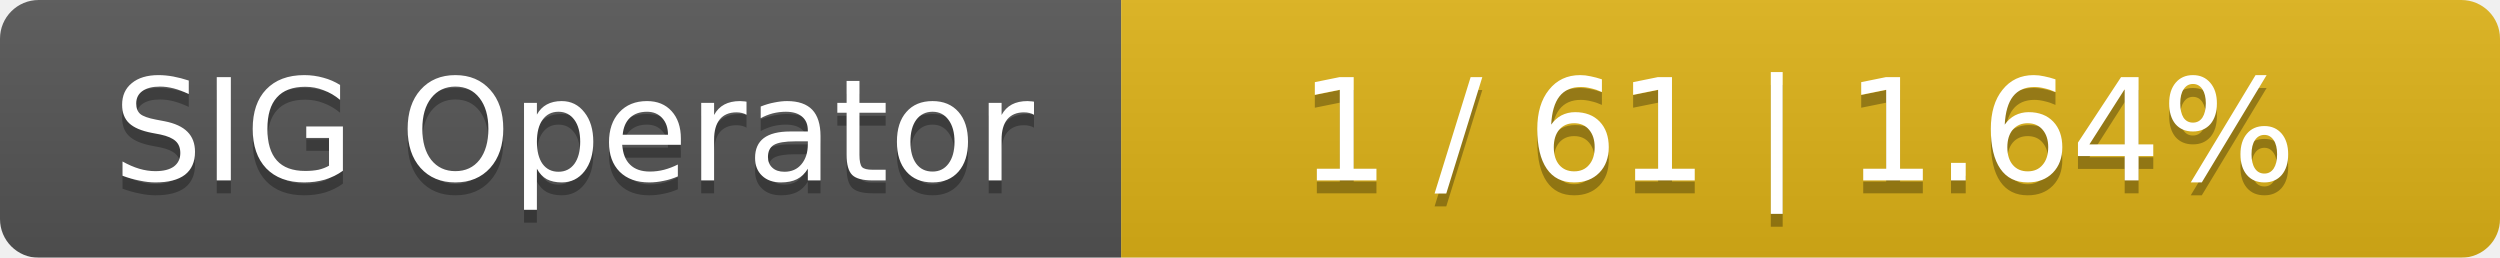
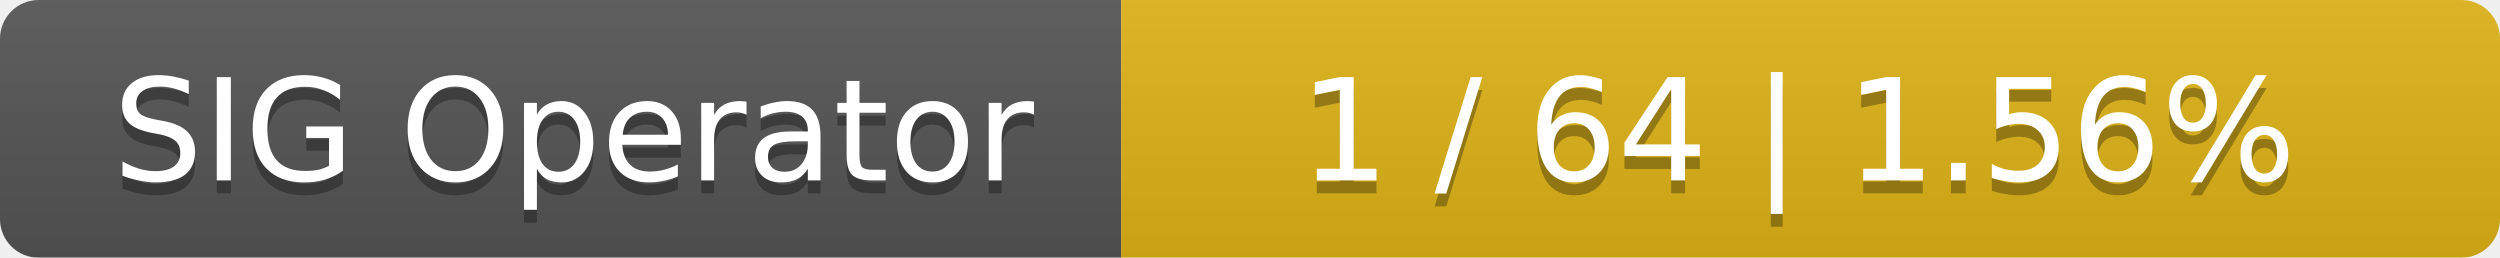
<svg xmlns="http://www.w3.org/2000/svg" width="194" height="20">
  <linearGradient id="smooth" x2="0" y2="100%">
    <stop offset="0" stop-color="#bbb" stop-opacity=".1" />
    <stop offset="1" stop-opacity=".1" />
  </linearGradient>
  <mask id="round">
    <rect width="194" height="20" rx="3" fill="#fff" />
  </mask>
  <g mask="url(#round)">
    <rect width="87" height="20" fill="#555" />
    <rect x="87" width="107" height="20" fill="#dfb317" />
    <rect width="194" height="20" fill="url(#smooth)" />
  </g>
  <g fill="#fff" text-anchor="middle" font-family="DejaVu Sans,Verdana,Geneva,sans-serif" font-size="11">
    <text x="44.5" y="15" fill="#010101" fill-opacity=".3">SIG Operator</text>
    <text x="44.5" y="14">SIG Operator</text>
-     <text x="139.5" y="15" fill="#010101" fill-opacity=".3">1 / 61    |    1.64%</text>
-     <text x="139.5" y="14">1 / 61    |    1.64%</text>
+     <text x="139.5" y="15" fill="#010101" fill-opacity=".3">1 / 64    |    1.56%</text>
+     <text x="139.5" y="14">1 / 64    |    1.56%</text>
  </g>
</svg>
